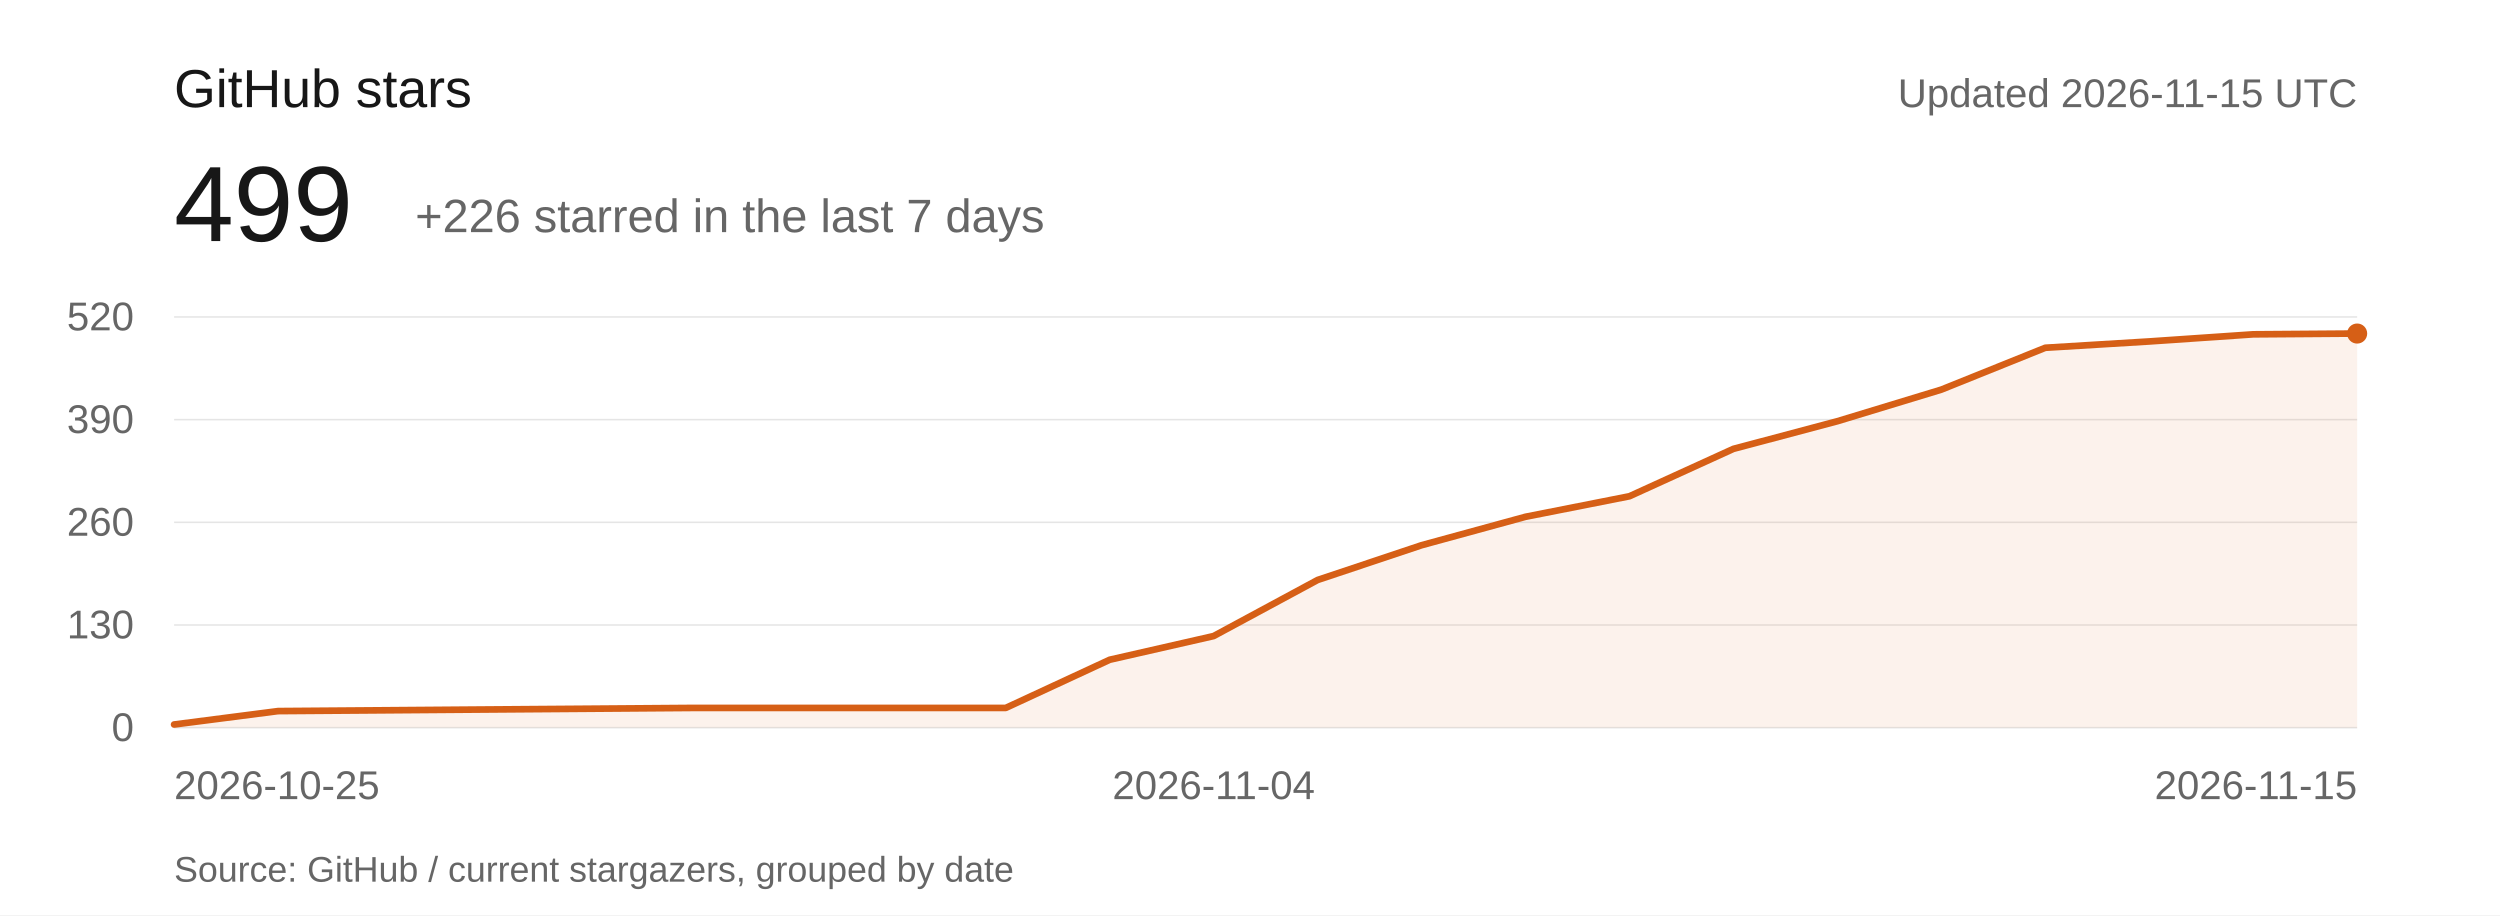
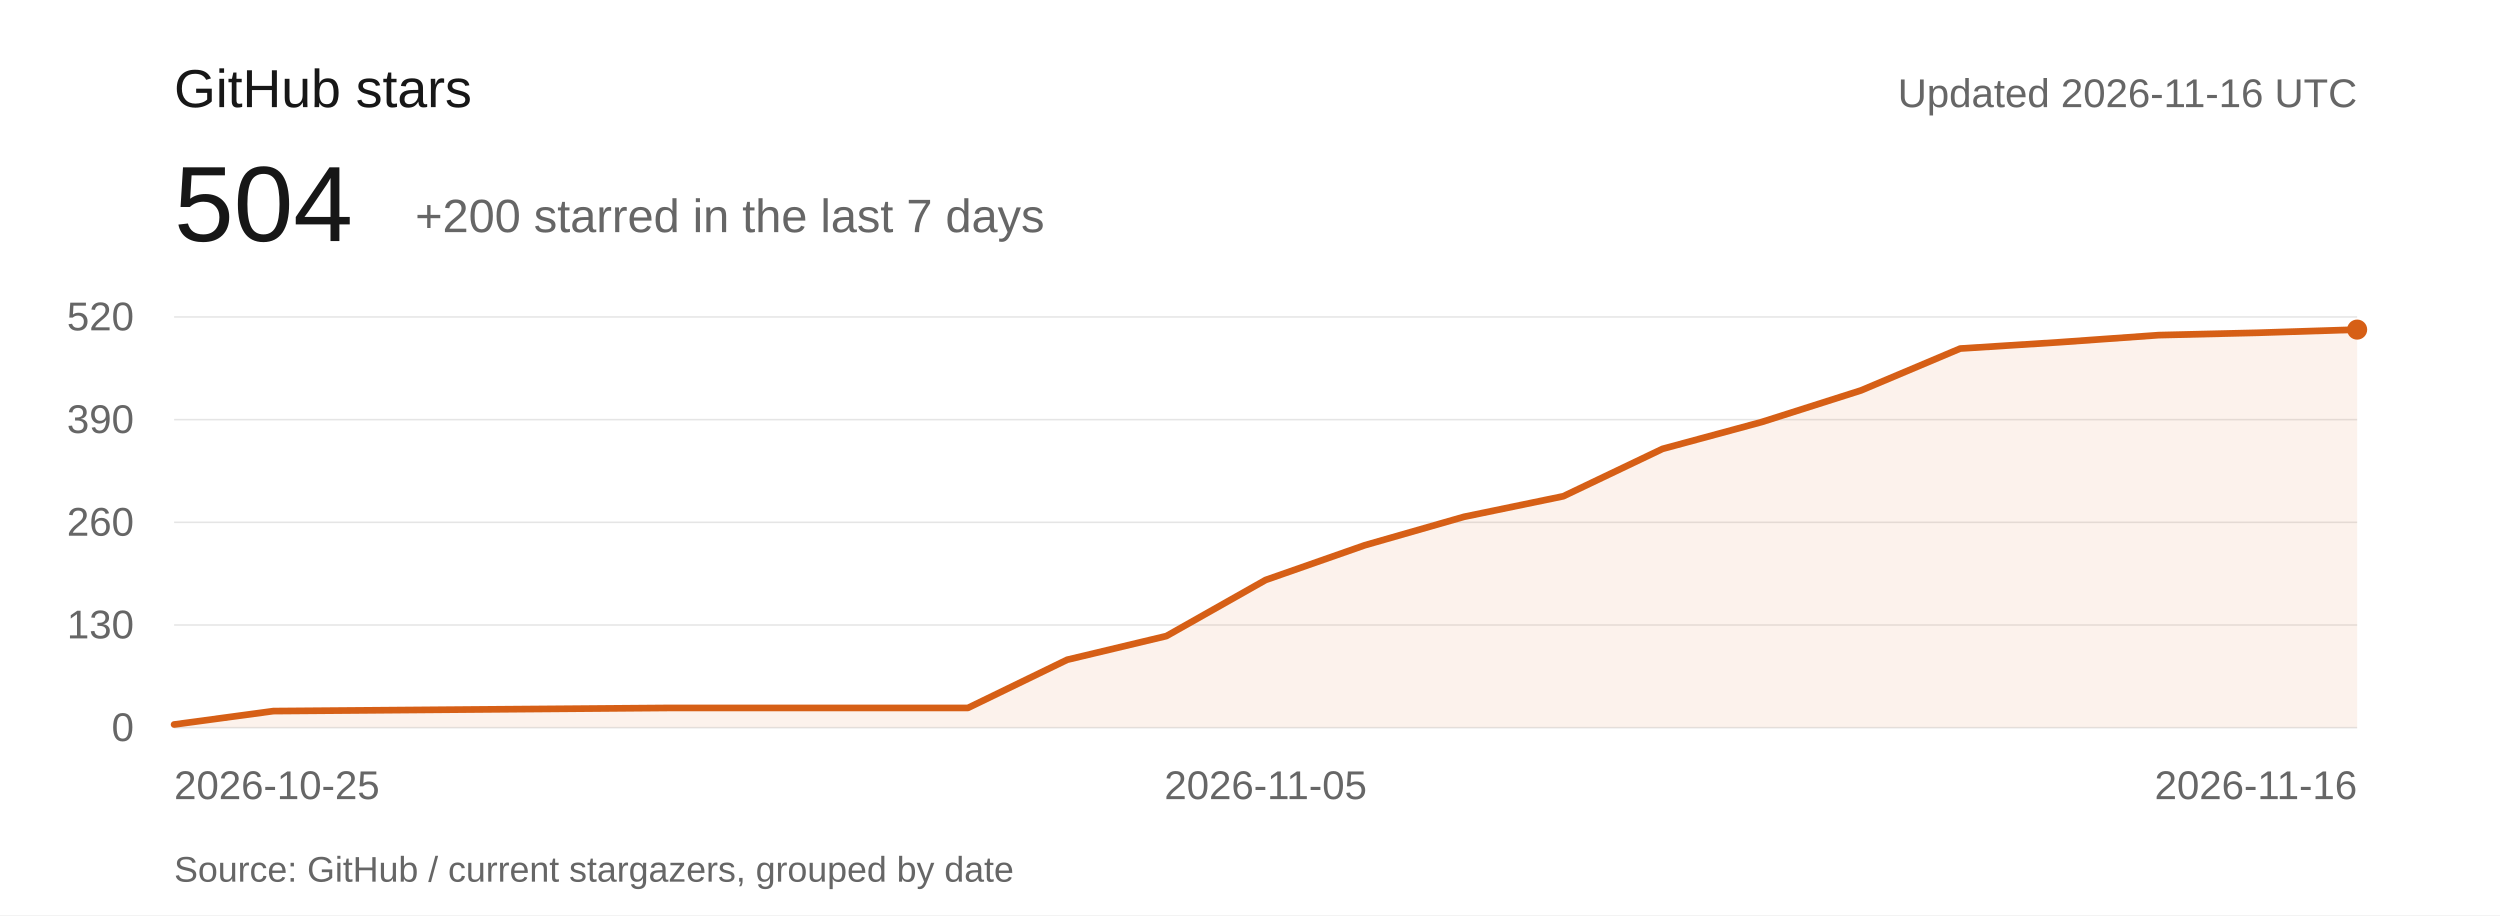
<svg xmlns="http://www.w3.org/2000/svg" viewBox="0 0 1120 410" role="img" aria-labelledby="title description">
  <rect width="1120" height="410" fill="#ffffff" />
  <g font-family="-apple-system,BlinkMacSystemFont,Segoe UI,Arial,sans-serif" font-weight="400">
    <text x="78" y="48" font-size="24" fill="#171717">GitHub stars</text>
-     <text x="78" y="108" font-size="48" fill="#171717">499</text>
-     <text x="186" y="104" font-size="21" fill="#666666">+226 starred in the last 7 days</text>
-     <text x="1056" y="48" text-anchor="end" font-size="18" fill="#666666">Updated 2026-11-15 UTC</text>
+     <text x="78" y="108" font-size="48" fill="#171717">504</text>
+     <text x="186" y="104" font-size="21" fill="#666666">+200 starred in the last 7 days</text>
+     <text x="1056" y="48" text-anchor="end" font-size="18" fill="#666666">Updated 2026-11-16 UTC</text>
    <g font-size="18" fill="#666666">
      <path d="M78 326H1056" stroke="#e5e5e5" stroke-width="0.7" />
      <text x="60" y="332" text-anchor="end">0</text>
      <path d="M78 280H1056" stroke="#e5e5e5" stroke-width="0.7" />
      <text x="60" y="286" text-anchor="end">130</text>
      <path d="M78 234H1056" stroke="#e5e5e5" stroke-width="0.7" />
      <text x="60" y="240" text-anchor="end">260</text>
      <path d="M78 188H1056" stroke="#e5e5e5" stroke-width="0.7" />
      <text x="60" y="194" text-anchor="end">390</text>
      <path d="M78 142H1056" stroke="#e5e5e5" stroke-width="0.7" />
      <text x="60" y="148" text-anchor="end">520</text>
      <text x="78" y="358" text-anchor="start">2026-10-25</text>
-       <text x="543.714" y="358" text-anchor="middle">2026-11-04</text>
-       <text x="1056" y="358" text-anchor="end">2026-11-15</text>
+       <text x="567" y="358" text-anchor="middle">2026-11-05</text>
+       <text x="1056" y="358" text-anchor="end">2026-11-16</text>
    </g>
-     <path d="M78.00,324.58 L124.57,318.57 L171.14,318.22 L217.71,317.86 L264.29,317.51 L310.86,317.15 L357.43,317.15 L404.00,317.15 L450.57,317.15 L497.14,295.57 L543.71,284.95 L590.29,259.83 L636.86,244.26 L683.43,231.52 L730.00,222.32 L776.57,201.09 L823.14,188.71 L869.71,174.55 L916.29,155.80 L962.86,152.97 L1009.43,149.78 L1056.00,149.43 L1056,326 L78,326 Z" fill="#d65f16" fill-opacity="0.08" />
-     <path d="M78.00,324.58 L124.57,318.57 L171.14,318.22 L217.71,317.86 L264.29,317.51 L310.86,317.15 L357.43,317.15 L404.00,317.15 L450.57,317.15 L497.14,295.57 L543.71,284.95 L590.29,259.83 L636.86,244.26 L683.43,231.52 L730.00,222.32 L776.57,201.09 L823.14,188.71 L869.71,174.55 L916.29,155.80 L962.86,152.97 L1009.43,149.78 L1056.00,149.43" fill="none" stroke="#d65f16" stroke-width="3" stroke-linejoin="round" stroke-linecap="round" />
-     <circle cx="1056" cy="149.431" r="4.5" fill="#d65f16" />
+     <path d="M78.00,324.58 L122.45,318.57 L166.91,318.22 L211.36,317.86 L255.82,317.51 L300.27,317.15 L344.73,317.15 L389.18,317.15 L433.64,317.15 L478.09,295.57 L522.55,284.95 L567.00,259.83 L611.45,244.26 L655.91,231.52 L700.36,222.32 L744.82,201.09 L789.27,189.06 L833.73,174.91 L878.18,156.15 L922.64,153.32 L967.09,150.14 L1011.55,149.08 L1056.00,147.66 L1056,326 L78,326 Z" fill="#d65f16" fill-opacity="0.08" />
+     <path d="M78.00,324.58 L122.45,318.57 L166.91,318.22 L211.36,317.86 L255.82,317.51 L300.27,317.15 L344.73,317.15 L389.18,317.15 L433.64,317.15 L478.09,295.57 L522.55,284.95 L567.00,259.83 L611.45,244.26 L655.91,231.52 L700.36,222.32 L744.82,201.09 L789.27,189.06 L833.73,174.91 L878.18,156.15 L922.64,153.32 L967.09,150.14 L1011.55,149.08 L1056.00,147.66" fill="none" stroke="#d65f16" stroke-width="3" stroke-linejoin="round" stroke-linecap="round" />
+     <circle cx="1056" cy="147.662" r="4.5" fill="#d65f16" />
    <text x="78" y="395" font-size="16" fill="#666666">Source: GitHub / current stargazers, grouped by date</text>
  </g>
</svg>
